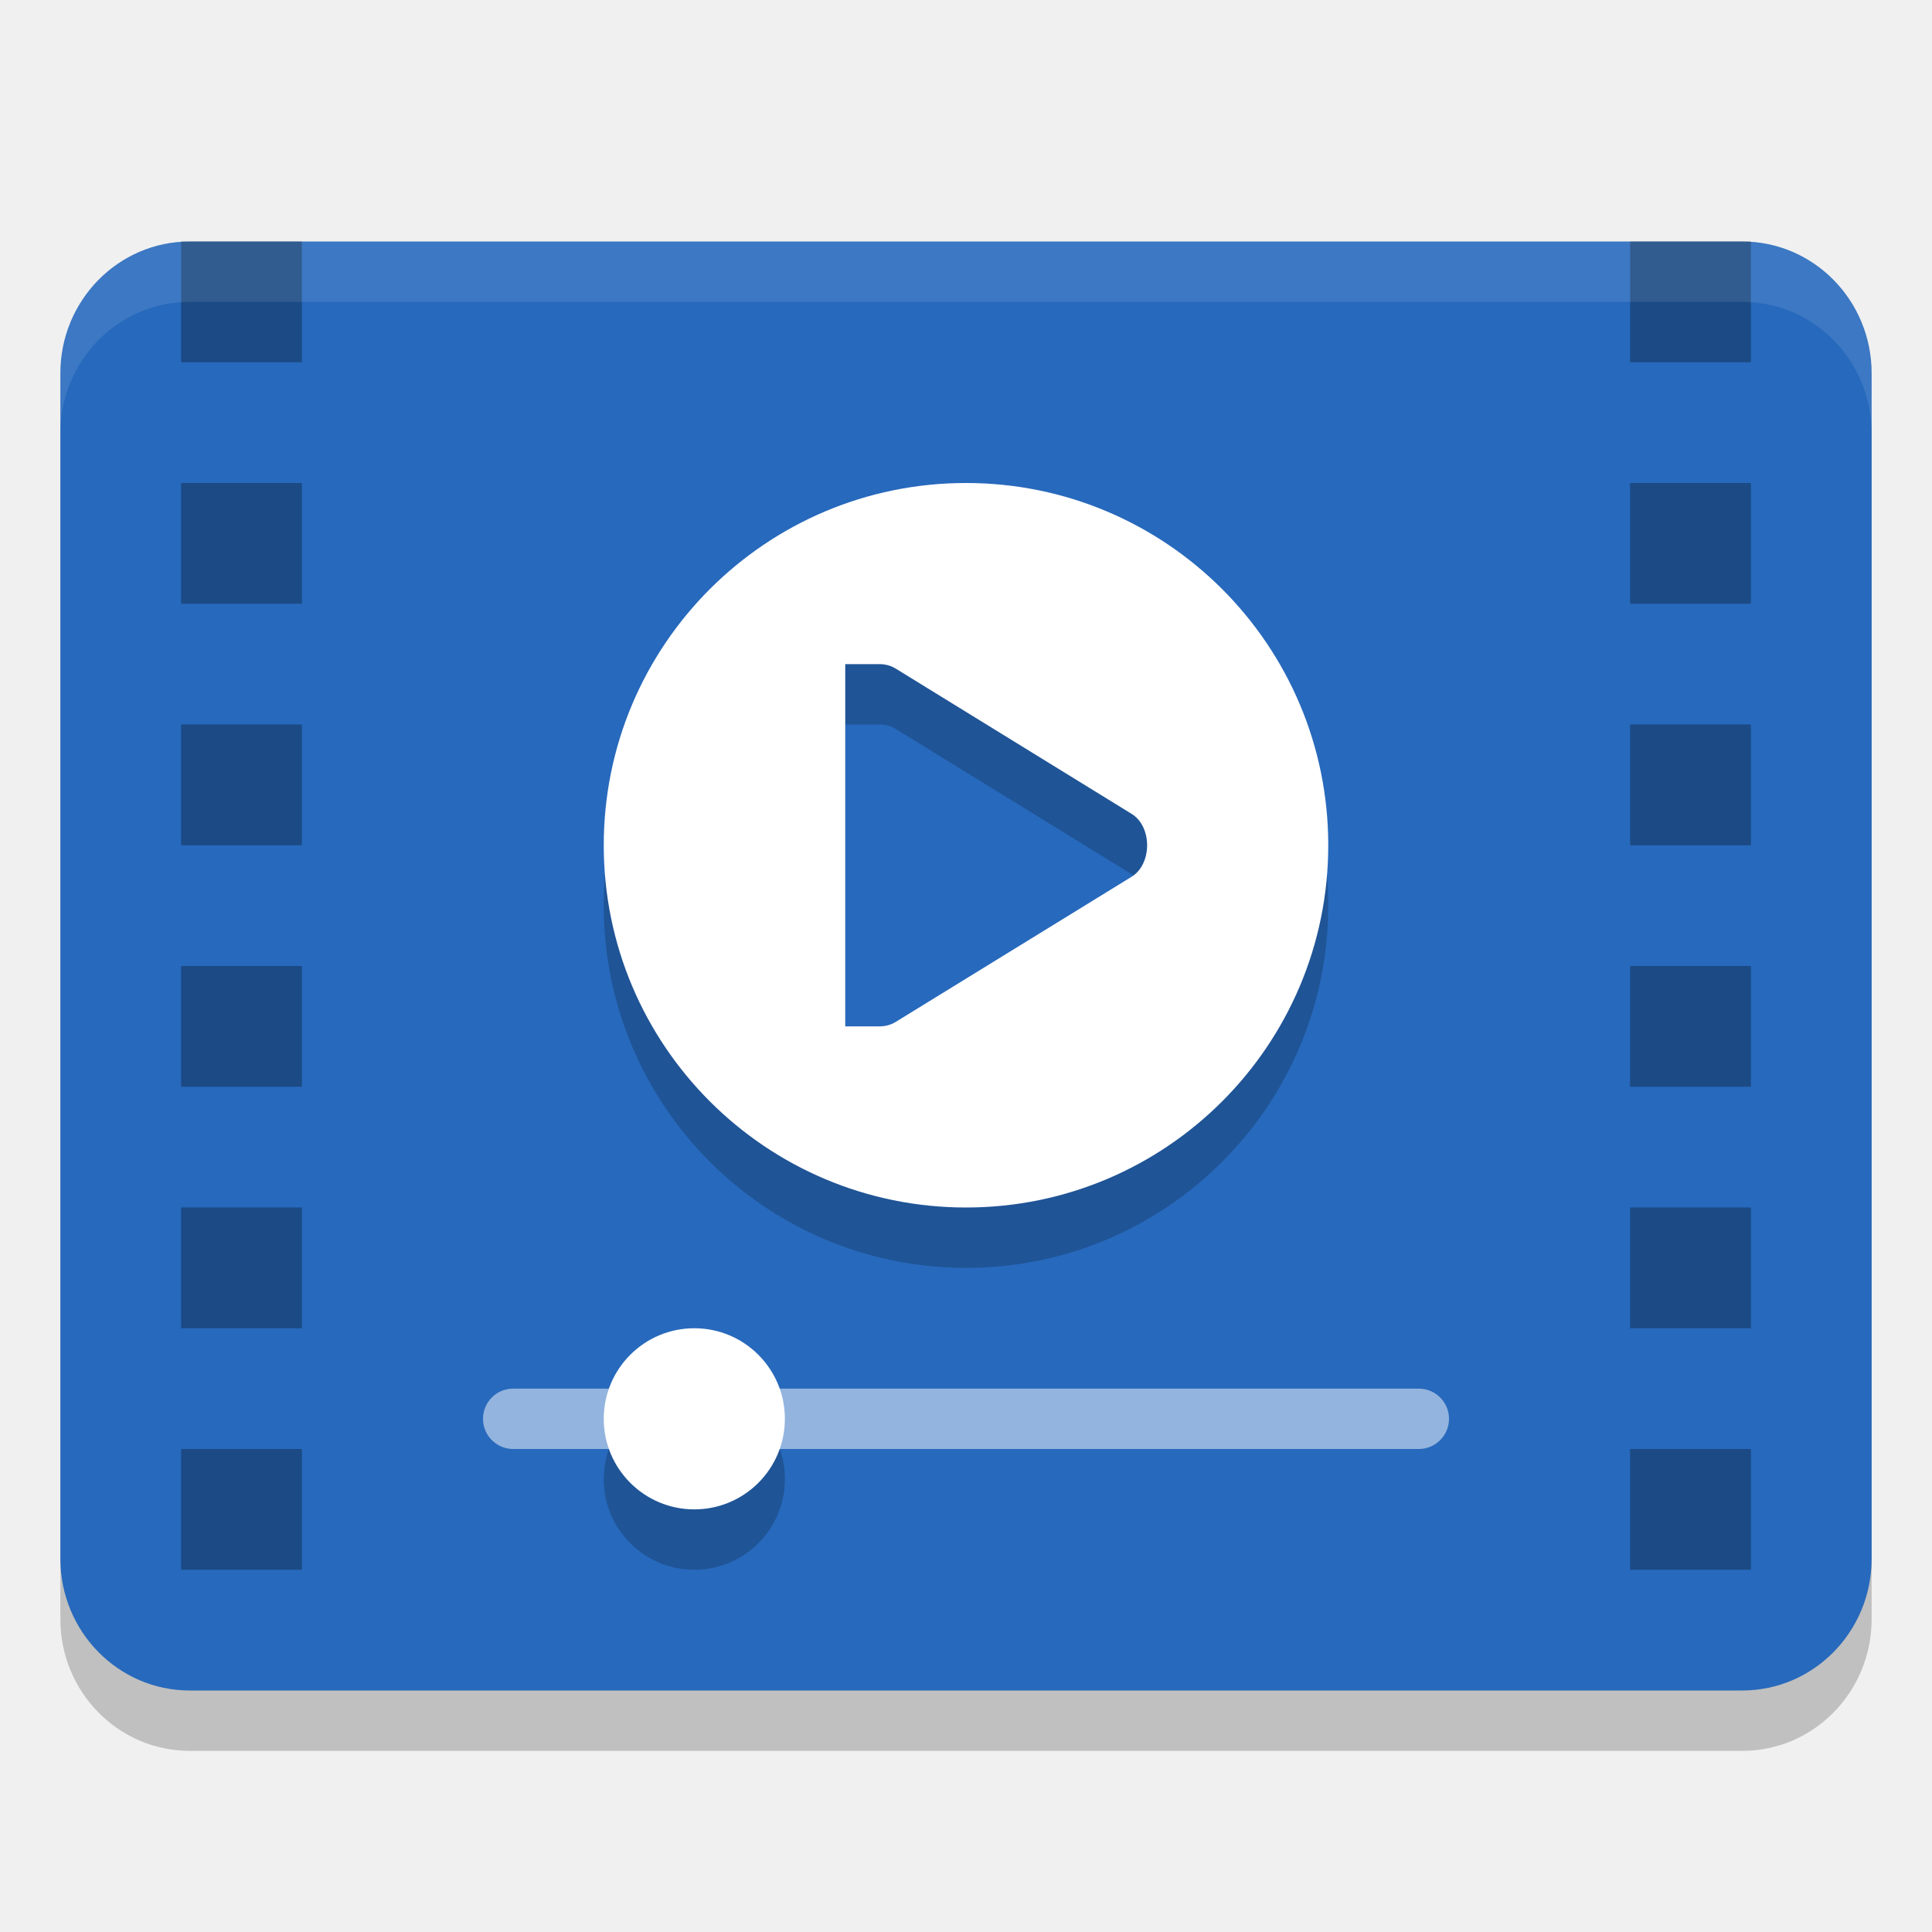
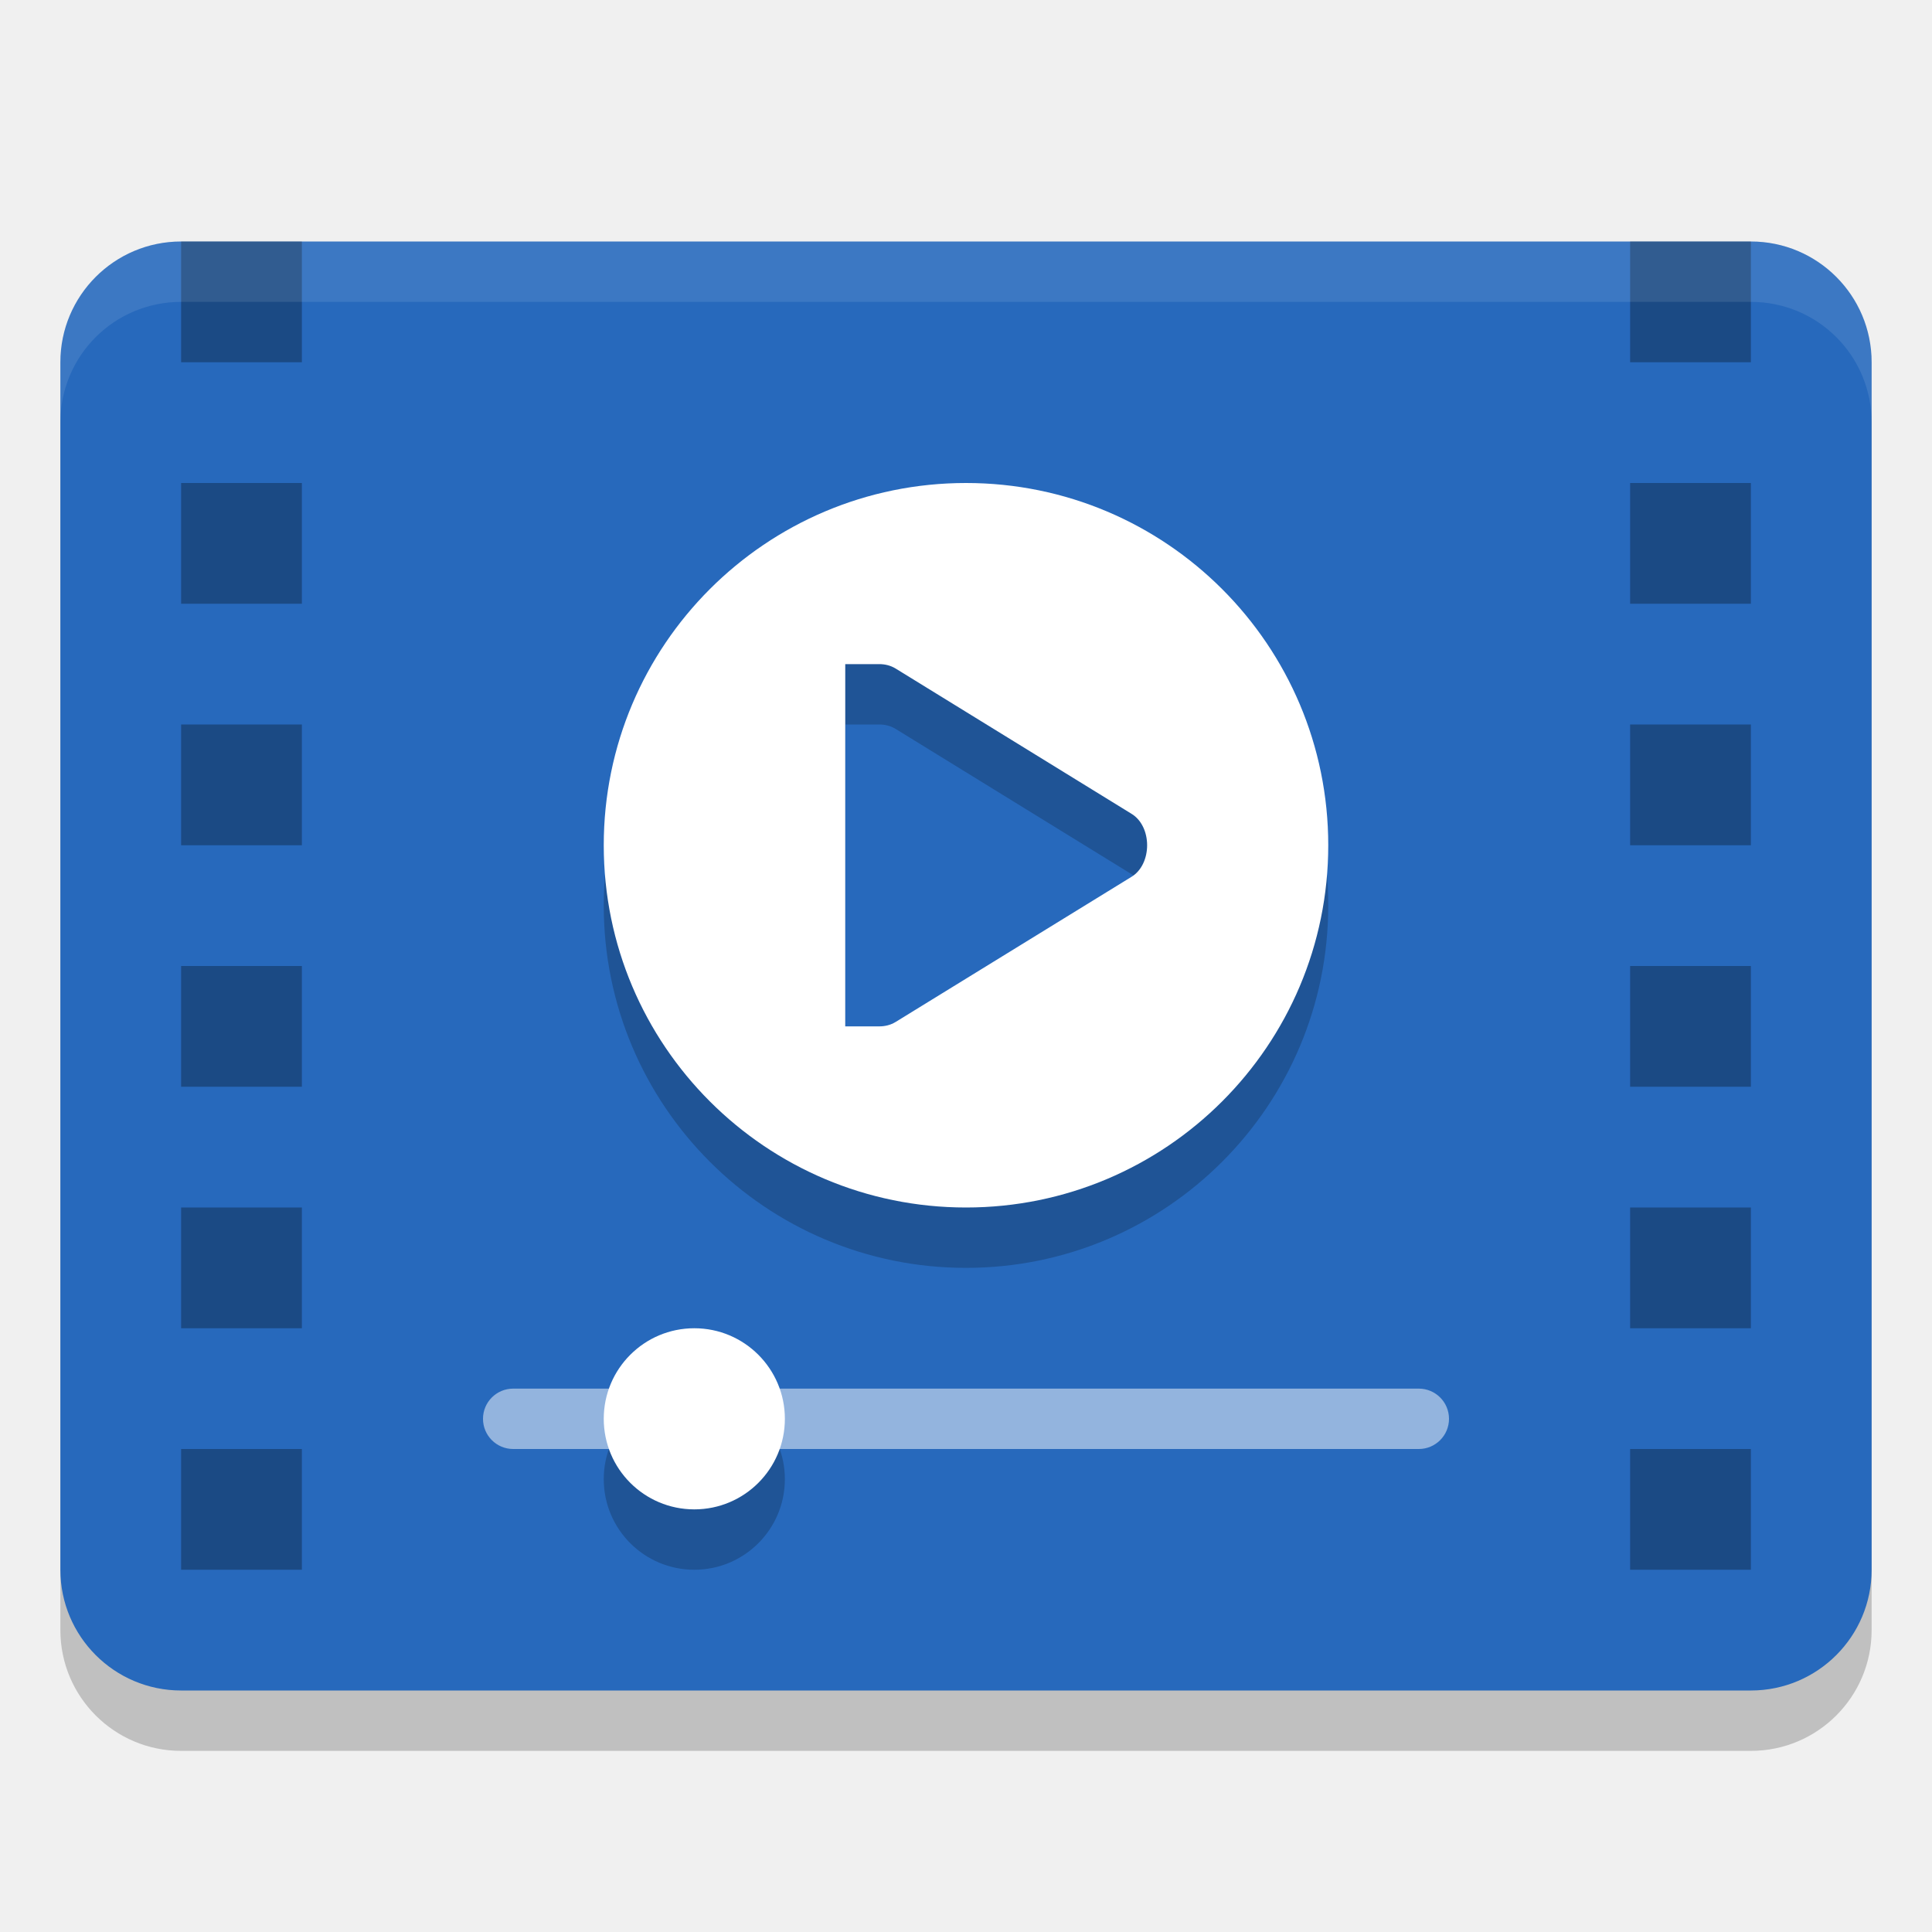
- <svg xmlns="http://www.w3.org/2000/svg" width="32" height="32" version="1.0" viewBox="0 0 32 32" style="enable-background:new">
-   <rect style="opacity:0.2;stroke:#000000;stroke-width:0;stroke-linecap:round;stroke-linejoin:round" width="30" height="24" x="1" y="5" rx="2.143" ry="2.182" />
-   <rect width="30" height="24" x="1" y="4" rx="2.143" ry="2.182" style="fill:#2769bc;stroke:#000000;stroke-width:0;stroke-linecap:round;stroke-linejoin:round" />
-   <path style="opacity:0.2" d="m 16,9 a 6,6 0 0 0 -6,6 6,6 0 0 0 6,6 6,6 0 0 0 6,-6 6,6 0 0 0 -6,-6 z m -2,3 h 0.506 0.053 c 0.098,-9e-4 0.192,0.022 0.277,0.074 l 3.902,2.402 C 18.911,14.58 19,14.789 19,15 c 0,0.211 -0.089,0.422 -0.262,0.525 l -3.902,2.4 C 14.751,17.978 14.656,18.001 14.559,18 H 14.506 14 Z" />
-   <path d="M 16 8 A 6 6 0 0 0 10 14 A 6 6 0 0 0 16 20 A 6 6 0 0 0 22 14 A 6 6 0 0 0 16 8 z M 14 11 L 14.506 11 L 14.559 11 C 14.656 10.999 14.751 11.022 14.836 11.074 L 18.738 13.477 C 18.911 13.58 19 13.789 19 14 C 19 14.211 18.911 14.422 18.738 14.525 L 14.836 16.926 C 14.751 16.978 14.656 17.001 14.559 17 L 14.506 17 L 14 17 L 14 11 z" style="fill:#ffffff" />
+ <svg xmlns="http://www.w3.org/2000/svg" width="32" height="32" version="1.0">
+   <rect style="opacity:0.2" width="30" height="24" x="1" y="5" rx="2" ry="2" />
+   <rect style="fill:#2769bc" width="30" height="24" x="1" y="4" rx="2" ry="2" />
  <rect style="opacity:0.5;fill:#ffffff" width="16" height="1" x="8" y="23" rx=".5" ry=".5" />
-   <rect width="3" height="3" x="10" y="23" rx="1.5" ry="1.5" style="opacity:0.2" />
+   <rect style="opacity:0.2" width="3" height="3" x="10" y="23" rx="1.5" ry="1.5" />
  <rect style="fill:#ffffff" width="3" height="3" x="10" y="22" rx="1.5" ry="1.5" />
-   <path d="M 3 4 L 3 6 L 5 6 L 5 4 L 3 4 z M 27 4 L 27 6 L 29 6 L 29 4 L 27 4 z M 3 8 L 3 10 L 5 10 L 5 8 L 3 8 z M 27 8 L 27 10 L 29 10 L 29 8 L 27 8 z M 3 12 L 3 14 L 5 14 L 5 12 L 3 12 z M 27 12 L 27 14 L 29 14 L 29 12 L 27 12 z M 3 16 L 3 18 L 5 18 L 5 16 L 3 16 z M 27 16 L 27 18 L 29 18 L 29 16 L 27 16 z M 3 20 L 3 22 L 5 22 L 5 20 L 3 20 z M 27 20 L 27 22 L 29 22 L 29 20 L 27 20 z M 3 24 L 3 26 L 5 26 L 5 24 L 3 24 z M 27 24 L 27 26 L 29 26 L 29 24 L 27 24 z" style="opacity:0.3;stroke:#000000;stroke-width:0;stroke-linecap:round;stroke-linejoin:round" />
-   <path d="M 3.143 4 C 1.955 4 1 4.973 1 6.182 L 1 7.182 C 1 5.973 1.955 5 3.143 5 L 28.857 5 C 30.045 5 31 5.973 31 7.182 L 31 6.182 C 31 4.973 30.045 4 28.857 4 L 3.143 4 z" style="opacity:0.1;fill:#ffffff;stroke:#000000;stroke-width:0;stroke-linecap:round;stroke-linejoin:round" />
+   <path style="opacity:0.3" d="M 3 4 L 3 6 L 5 6 L 5 4 L 3 4 z M 27 4 L 27 6 L 29 6 L 29 4 L 27 4 z M 3 8 L 3 10 L 5 10 L 5 8 L 3 8 z M 27 8 L 27 10 L 29 10 L 29 8 L 27 8 z M 3 12 L 3 14 L 5 14 L 5 12 L 3 12 z M 27 12 L 27 14 L 29 14 L 29 12 L 27 12 z M 3 16 L 3 18 L 5 18 L 5 16 L 3 16 z M 27 16 L 27 18 L 29 18 L 29 16 L 27 16 z M 3 20 L 3 22 L 5 22 L 5 20 L 3 20 z M 27 20 L 27 22 L 29 22 L 29 20 L 27 20 z M 3 24 L 3 26 L 5 26 L 5 24 L 3 24 z M 27 24 L 27 26 L 29 26 L 29 24 L 27 24 z" />
+   <path style="opacity:0.2" d="M 16,9 A 6,6 0 0 0 10,15 6,6 0 0 0 16,21 6,6 0 0 0 22,15 6,6 0 0 0 16,9 Z M 14,12 H 14.506 14.559 C 14.656,11.999 14.751,12.022 14.836,12.074 L 18.738,14.477 C 18.911,14.58 19,14.789 19,15 19,15.211 18.911,15.422 18.738,15.525 L 14.836,17.926 C 14.751,17.978 14.656,18.001 14.559,18 H 14.506 14 Z" />
+   <path style="fill:#ffffff" d="M 16,8 A 6,6 0 0 0 10,14 6,6 0 0 0 16,20 6,6 0 0 0 22,14 6,6 0 0 0 16,8 Z M 14,11 H 14.506 14.559 C 14.656,10.999 14.751,11.022 14.836,11.074 L 18.738,13.477 C 18.911,13.58 19,13.789 19,14 19,14.211 18.911,14.422 18.738,14.525 L 14.836,16.926 C 14.751,16.978 14.656,17.001 14.559,17 H 14.506 14 Z" />
+   <path style="fill:#ffffff;opacity:0.1" d="M 3 4 C 1.892 4 1 4.892 1 6 L 1 7 C 1 5.892 1.892 5 3 5 L 29 5 C 30.108 5 31 5.892 31 7 L 31 6 C 31 4.892 30.108 4 29 4 L 3 4 z" />
</svg>
